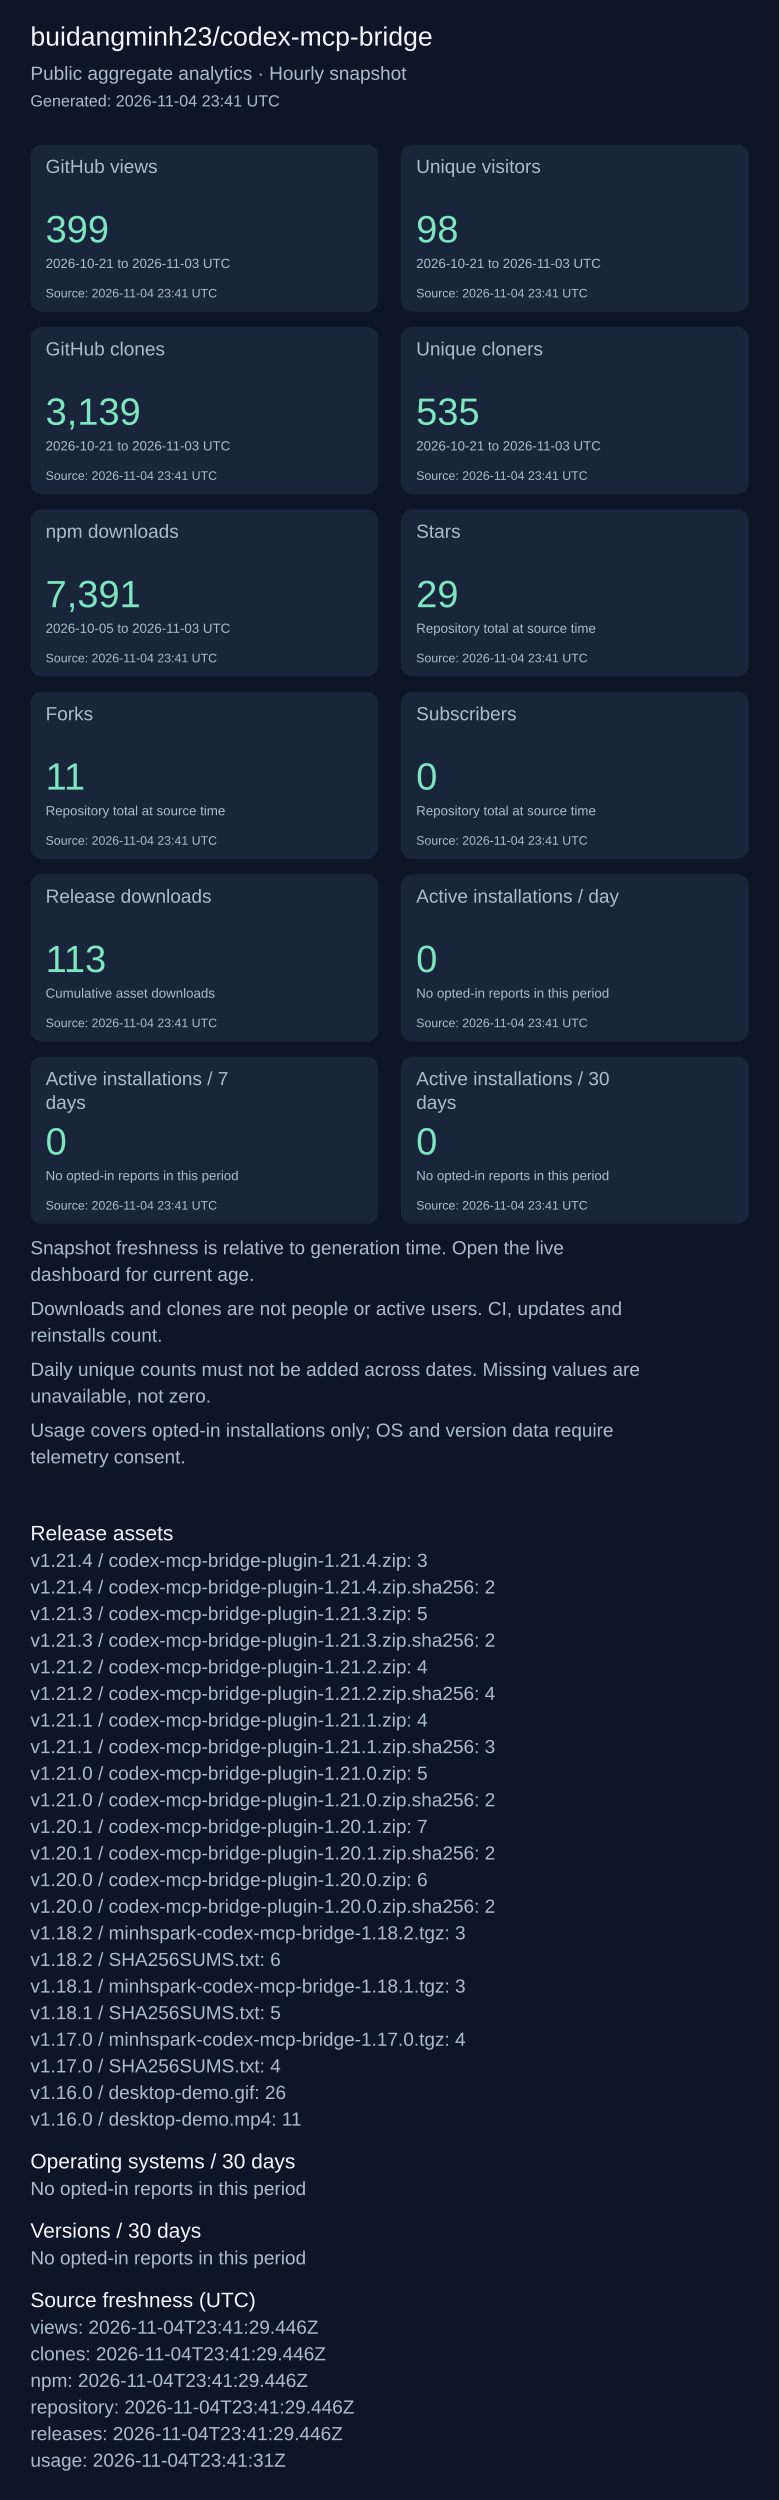
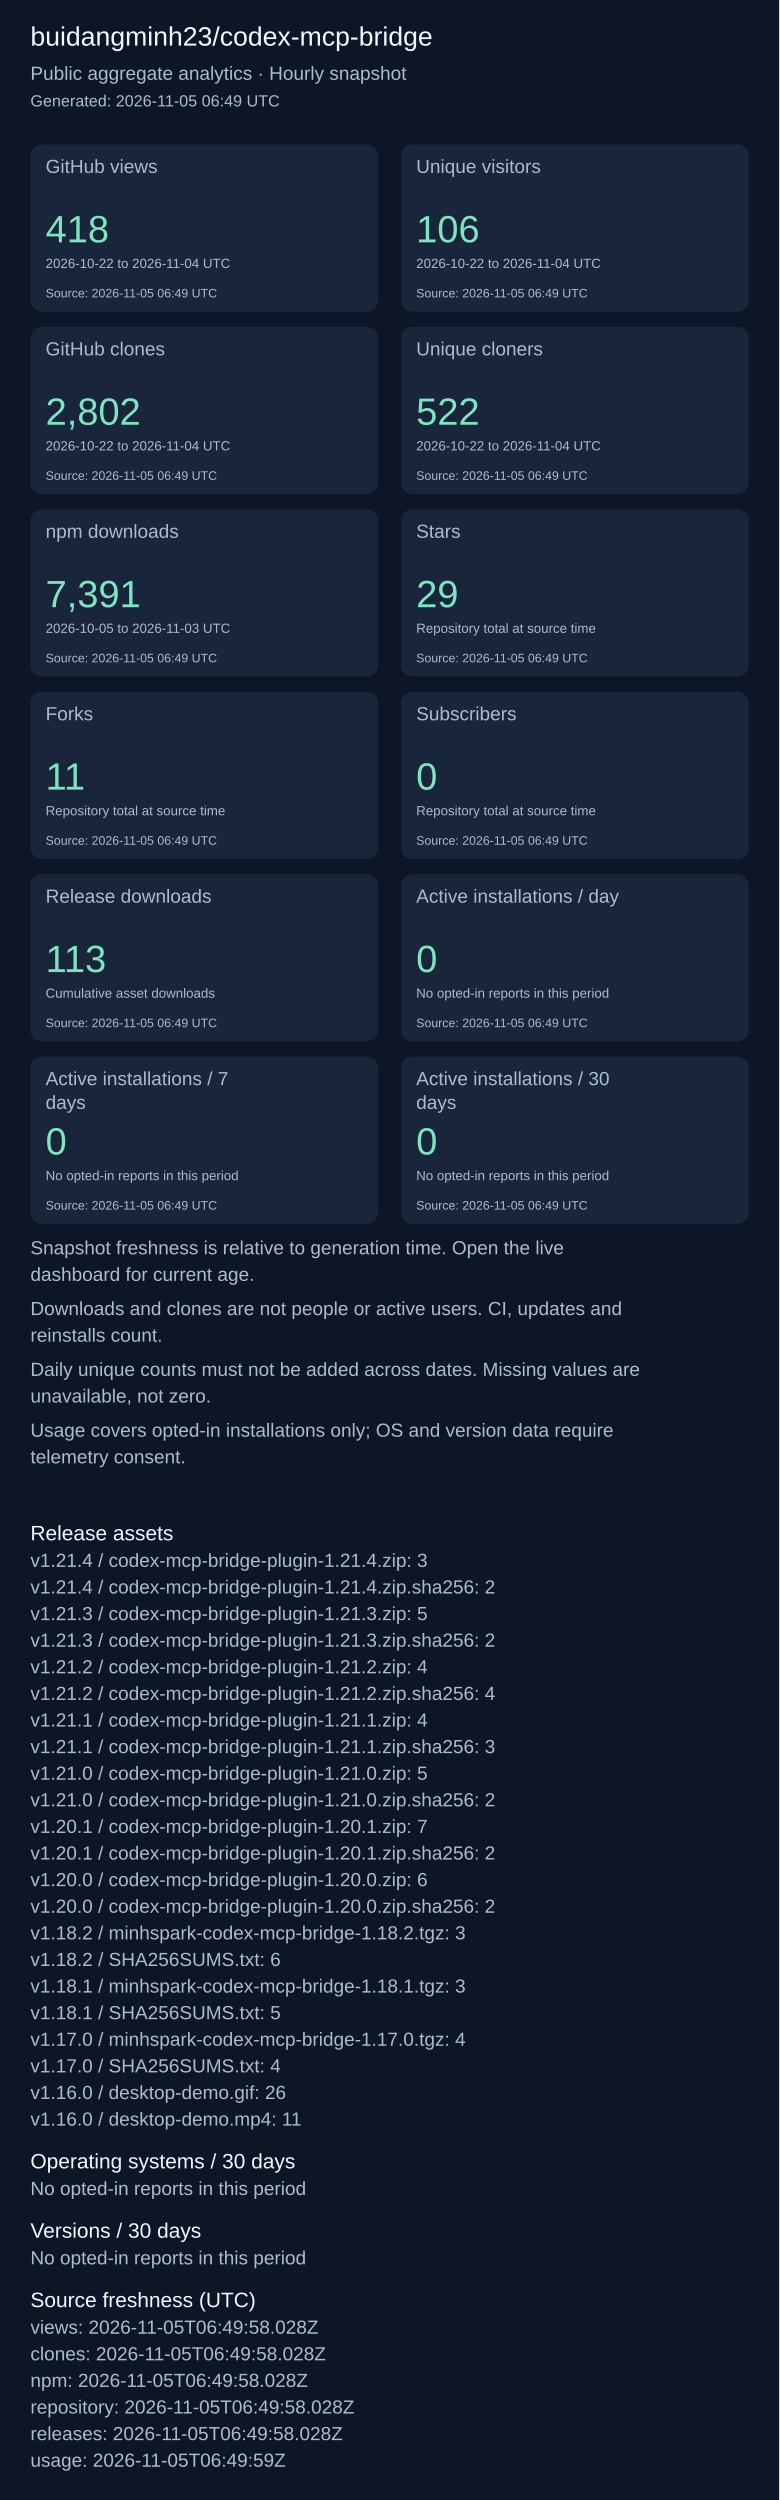
<svg xmlns="http://www.w3.org/2000/svg" width="820" height="2631" viewBox="0 0 820 2631" role="img" aria-label="Repository aggregate analytics">
  <rect width="100%" height="100%" fill="#0d1626" />
  <g font-family="Arial, sans-serif">
    <text x="32" y="48" font-size="28" fill="#f4f7fd">buidangminh23/codex-mcp-bridge</text>
    <text x="32" y="84" font-size="20" fill="#acbcd0">Public aggregate analytics · Hourly snapshot</text>
-     <text x="32" y="112" font-size="17" fill="#acbcd0">Generated: 2026-11-04 23:41 UTC</text>
+     <text x="32" y="112" font-size="17" fill="#acbcd0">Generated: 2026-11-05 06:49 UTC</text>
    <rect x="32" y="152" width="366" height="176" rx="12" fill="#18253b" />
    <text x="48" y="182" font-size="20" fill="#acbcd0">GitHub views</text>
-     <text x="48" y="255" font-size="40" fill="#7ee5c0">399</text>
-     <text x="48" y="282" font-size="14" fill="#acbcd0">2026-10-21 to 2026-11-03 UTC</text>
-     <text x="48" y="313" font-size="13" fill="#acbcd0">Source: 2026-11-04 23:41 UTC</text>
+     <text x="48" y="255" font-size="40" fill="#7ee5c0">418</text>
+     <text x="48" y="282" font-size="14" fill="#acbcd0">2026-10-22 to 2026-11-04 UTC</text>
+     <text x="48" y="313" font-size="13" fill="#acbcd0">Source: 2026-11-05 06:49 UTC</text>
    <rect x="422" y="152" width="366" height="176" rx="12" fill="#18253b" />
    <text x="438" y="182" font-size="20" fill="#acbcd0">Unique visitors</text>
-     <text x="438" y="255" font-size="40" fill="#7ee5c0">98</text>
-     <text x="438" y="282" font-size="14" fill="#acbcd0">2026-10-21 to 2026-11-03 UTC</text>
-     <text x="438" y="313" font-size="13" fill="#acbcd0">Source: 2026-11-04 23:41 UTC</text>
+     <text x="438" y="255" font-size="40" fill="#7ee5c0">106</text>
+     <text x="438" y="282" font-size="14" fill="#acbcd0">2026-10-22 to 2026-11-04 UTC</text>
+     <text x="438" y="313" font-size="13" fill="#acbcd0">Source: 2026-11-05 06:49 UTC</text>
    <rect x="32" y="344" width="366" height="176" rx="12" fill="#18253b" />
    <text x="48" y="374" font-size="20" fill="#acbcd0">GitHub clones</text>
-     <text x="48" y="447" font-size="40" fill="#7ee5c0">3,139</text>
-     <text x="48" y="474" font-size="14" fill="#acbcd0">2026-10-21 to 2026-11-03 UTC</text>
-     <text x="48" y="505" font-size="13" fill="#acbcd0">Source: 2026-11-04 23:41 UTC</text>
+     <text x="48" y="447" font-size="40" fill="#7ee5c0">2,802</text>
+     <text x="48" y="474" font-size="14" fill="#acbcd0">2026-10-22 to 2026-11-04 UTC</text>
+     <text x="48" y="505" font-size="13" fill="#acbcd0">Source: 2026-11-05 06:49 UTC</text>
    <rect x="422" y="344" width="366" height="176" rx="12" fill="#18253b" />
    <text x="438" y="374" font-size="20" fill="#acbcd0">Unique cloners</text>
-     <text x="438" y="447" font-size="40" fill="#7ee5c0">535</text>
-     <text x="438" y="474" font-size="14" fill="#acbcd0">2026-10-21 to 2026-11-03 UTC</text>
-     <text x="438" y="505" font-size="13" fill="#acbcd0">Source: 2026-11-04 23:41 UTC</text>
+     <text x="438" y="447" font-size="40" fill="#7ee5c0">522</text>
+     <text x="438" y="474" font-size="14" fill="#acbcd0">2026-10-22 to 2026-11-04 UTC</text>
+     <text x="438" y="505" font-size="13" fill="#acbcd0">Source: 2026-11-05 06:49 UTC</text>
    <rect x="32" y="536" width="366" height="176" rx="12" fill="#18253b" />
    <text x="48" y="566" font-size="20" fill="#acbcd0">npm downloads</text>
    <text x="48" y="639" font-size="40" fill="#7ee5c0">7,391</text>
    <text x="48" y="666" font-size="14" fill="#acbcd0">2026-10-05 to 2026-11-03 UTC</text>
-     <text x="48" y="697" font-size="13" fill="#acbcd0">Source: 2026-11-04 23:41 UTC</text>
+     <text x="48" y="697" font-size="13" fill="#acbcd0">Source: 2026-11-05 06:49 UTC</text>
    <rect x="422" y="536" width="366" height="176" rx="12" fill="#18253b" />
    <text x="438" y="566" font-size="20" fill="#acbcd0">Stars</text>
    <text x="438" y="639" font-size="40" fill="#7ee5c0">29</text>
    <text x="438" y="666" font-size="14" fill="#acbcd0">Repository total at source time</text>
-     <text x="438" y="697" font-size="13" fill="#acbcd0">Source: 2026-11-04 23:41 UTC</text>
+     <text x="438" y="697" font-size="13" fill="#acbcd0">Source: 2026-11-05 06:49 UTC</text>
    <rect x="32" y="728" width="366" height="176" rx="12" fill="#18253b" />
    <text x="48" y="758" font-size="20" fill="#acbcd0">Forks</text>
    <text x="48" y="831" font-size="40" fill="#7ee5c0">11</text>
    <text x="48" y="858" font-size="14" fill="#acbcd0">Repository total at source time</text>
-     <text x="48" y="889" font-size="13" fill="#acbcd0">Source: 2026-11-04 23:41 UTC</text>
+     <text x="48" y="889" font-size="13" fill="#acbcd0">Source: 2026-11-05 06:49 UTC</text>
    <rect x="422" y="728" width="366" height="176" rx="12" fill="#18253b" />
    <text x="438" y="758" font-size="20" fill="#acbcd0">Subscribers</text>
    <text x="438" y="831" font-size="40" fill="#7ee5c0">0</text>
    <text x="438" y="858" font-size="14" fill="#acbcd0">Repository total at source time</text>
-     <text x="438" y="889" font-size="13" fill="#acbcd0">Source: 2026-11-04 23:41 UTC</text>
+     <text x="438" y="889" font-size="13" fill="#acbcd0">Source: 2026-11-05 06:49 UTC</text>
    <rect x="32" y="920" width="366" height="176" rx="12" fill="#18253b" />
    <text x="48" y="950" font-size="20" fill="#acbcd0">Release downloads</text>
    <text x="48" y="1023" font-size="40" fill="#7ee5c0">113</text>
    <text x="48" y="1050" font-size="14" fill="#acbcd0">Cumulative asset downloads</text>
-     <text x="48" y="1081" font-size="13" fill="#acbcd0">Source: 2026-11-04 23:41 UTC</text>
+     <text x="48" y="1081" font-size="13" fill="#acbcd0">Source: 2026-11-05 06:49 UTC</text>
    <rect x="422" y="920" width="366" height="176" rx="12" fill="#18253b" />
    <text x="438" y="950" font-size="20" fill="#acbcd0">Active installations / day</text>
    <text x="438" y="1023" font-size="40" fill="#7ee5c0">0</text>
    <text x="438" y="1050" font-size="14" fill="#acbcd0">No opted-in reports in this period</text>
-     <text x="438" y="1081" font-size="13" fill="#acbcd0">Source: 2026-11-04 23:41 UTC</text>
+     <text x="438" y="1081" font-size="13" fill="#acbcd0">Source: 2026-11-05 06:49 UTC</text>
    <rect x="32" y="1112" width="366" height="176" rx="12" fill="#18253b" />
    <text x="48" y="1142" font-size="20" fill="#acbcd0">Active installations / 7</text>
    <text x="48" y="1167" font-size="20" fill="#acbcd0">days</text>
    <text x="48" y="1215" font-size="40" fill="#7ee5c0">0</text>
    <text x="48" y="1242" font-size="14" fill="#acbcd0">No opted-in reports in this period</text>
-     <text x="48" y="1273" font-size="13" fill="#acbcd0">Source: 2026-11-04 23:41 UTC</text>
+     <text x="48" y="1273" font-size="13" fill="#acbcd0">Source: 2026-11-05 06:49 UTC</text>
    <rect x="422" y="1112" width="366" height="176" rx="12" fill="#18253b" />
    <text x="438" y="1142" font-size="20" fill="#acbcd0">Active installations / 30</text>
    <text x="438" y="1167" font-size="20" fill="#acbcd0">days</text>
    <text x="438" y="1215" font-size="40" fill="#7ee5c0">0</text>
    <text x="438" y="1242" font-size="14" fill="#acbcd0">No opted-in reports in this period</text>
-     <text x="438" y="1273" font-size="13" fill="#acbcd0">Source: 2026-11-04 23:41 UTC</text>
+     <text x="438" y="1273" font-size="13" fill="#acbcd0">Source: 2026-11-05 06:49 UTC</text>
    <text x="32" y="1320" font-size="20" fill="#acbcd0">Snapshot freshness is relative to generation time. Open the live</text>
    <text x="32" y="1348" font-size="20" fill="#acbcd0">dashboard for current age.</text>
    <text x="32" y="1384" font-size="20" fill="#acbcd0">Downloads and clones are not people or active users. CI, updates and</text>
    <text x="32" y="1412" font-size="20" fill="#acbcd0">reinstalls count.</text>
    <text x="32" y="1448" font-size="20" fill="#acbcd0">Daily unique counts must not be added across dates. Missing values are</text>
    <text x="32" y="1476" font-size="20" fill="#acbcd0">unavailable, not zero.</text>
    <text x="32" y="1512" font-size="20" fill="#acbcd0">Usage covers opted-in installations only; OS and version data require</text>
    <text x="32" y="1540" font-size="20" fill="#acbcd0">telemetry consent.</text>
    <text x="32" y="1621" font-size="22" fill="#f4f7fd">Release assets</text>
    <text x="32" y="1649" font-size="20" fill="#acbcd0">v1.21.4 / codex-mcp-bridge-plugin-1.21.4.zip: 3</text>
    <text x="32" y="1677" font-size="20" fill="#acbcd0">v1.21.4 / codex-mcp-bridge-plugin-1.21.4.zip.sha256: 2</text>
    <text x="32" y="1705" font-size="20" fill="#acbcd0">v1.21.3 / codex-mcp-bridge-plugin-1.21.3.zip: 5</text>
    <text x="32" y="1733" font-size="20" fill="#acbcd0">v1.21.3 / codex-mcp-bridge-plugin-1.21.3.zip.sha256: 2</text>
    <text x="32" y="1761" font-size="20" fill="#acbcd0">v1.21.2 / codex-mcp-bridge-plugin-1.21.2.zip: 4</text>
    <text x="32" y="1789" font-size="20" fill="#acbcd0">v1.21.2 / codex-mcp-bridge-plugin-1.21.2.zip.sha256: 4</text>
    <text x="32" y="1817" font-size="20" fill="#acbcd0">v1.21.1 / codex-mcp-bridge-plugin-1.21.1.zip: 4</text>
    <text x="32" y="1845" font-size="20" fill="#acbcd0">v1.21.1 / codex-mcp-bridge-plugin-1.21.1.zip.sha256: 3</text>
    <text x="32" y="1873" font-size="20" fill="#acbcd0">v1.21.0 / codex-mcp-bridge-plugin-1.21.0.zip: 5</text>
    <text x="32" y="1901" font-size="20" fill="#acbcd0">v1.21.0 / codex-mcp-bridge-plugin-1.21.0.zip.sha256: 2</text>
    <text x="32" y="1929" font-size="20" fill="#acbcd0">v1.20.1 / codex-mcp-bridge-plugin-1.20.1.zip: 7</text>
    <text x="32" y="1957" font-size="20" fill="#acbcd0">v1.20.1 / codex-mcp-bridge-plugin-1.20.1.zip.sha256: 2</text>
    <text x="32" y="1985" font-size="20" fill="#acbcd0">v1.20.0 / codex-mcp-bridge-plugin-1.20.0.zip: 6</text>
    <text x="32" y="2013" font-size="20" fill="#acbcd0">v1.20.0 / codex-mcp-bridge-plugin-1.20.0.zip.sha256: 2</text>
    <text x="32" y="2041" font-size="20" fill="#acbcd0">v1.18.2 / minhspark-codex-mcp-bridge-1.18.2.tgz: 3</text>
    <text x="32" y="2069" font-size="20" fill="#acbcd0">v1.18.2 / SHA256SUMS.txt: 6</text>
    <text x="32" y="2097" font-size="20" fill="#acbcd0">v1.18.1 / minhspark-codex-mcp-bridge-1.18.1.tgz: 3</text>
    <text x="32" y="2125" font-size="20" fill="#acbcd0">v1.18.1 / SHA256SUMS.txt: 5</text>
    <text x="32" y="2153" font-size="20" fill="#acbcd0">v1.17.0 / minhspark-codex-mcp-bridge-1.17.0.tgz: 4</text>
    <text x="32" y="2181" font-size="20" fill="#acbcd0">v1.17.0 / SHA256SUMS.txt: 4</text>
    <text x="32" y="2209" font-size="20" fill="#acbcd0">v1.16.0 / desktop-demo.gif: 26</text>
    <text x="32" y="2237" font-size="20" fill="#acbcd0">v1.16.0 / desktop-demo.mp4: 11</text>
    <text x="32" y="2282" font-size="22" fill="#f4f7fd">Operating systems / 30 days</text>
    <text x="32" y="2310" font-size="20" fill="#acbcd0">No opted-in reports in this period</text>
    <text x="32" y="2355" font-size="22" fill="#f4f7fd">Versions / 30 days</text>
    <text x="32" y="2383" font-size="20" fill="#acbcd0">No opted-in reports in this period</text>
    <text x="32" y="2428" font-size="22" fill="#f4f7fd">Source freshness (UTC)</text>
-     <text x="32" y="2456" font-size="20" fill="#acbcd0">views: 2026-11-04T23:41:29.446Z</text>
-     <text x="32" y="2484" font-size="20" fill="#acbcd0">clones: 2026-11-04T23:41:29.446Z</text>
-     <text x="32" y="2512" font-size="20" fill="#acbcd0">npm: 2026-11-04T23:41:29.446Z</text>
-     <text x="32" y="2540" font-size="20" fill="#acbcd0">repository: 2026-11-04T23:41:29.446Z</text>
-     <text x="32" y="2568" font-size="20" fill="#acbcd0">releases: 2026-11-04T23:41:29.446Z</text>
-     <text x="32" y="2596" font-size="20" fill="#acbcd0">usage: 2026-11-04T23:41:31Z</text>
+     <text x="32" y="2456" font-size="20" fill="#acbcd0">views: 2026-11-05T06:49:58.028Z</text>
+     <text x="32" y="2484" font-size="20" fill="#acbcd0">clones: 2026-11-05T06:49:58.028Z</text>
+     <text x="32" y="2512" font-size="20" fill="#acbcd0">npm: 2026-11-05T06:49:58.028Z</text>
+     <text x="32" y="2540" font-size="20" fill="#acbcd0">repository: 2026-11-05T06:49:58.028Z</text>
+     <text x="32" y="2568" font-size="20" fill="#acbcd0">releases: 2026-11-05T06:49:58.028Z</text>
+     <text x="32" y="2596" font-size="20" fill="#acbcd0">usage: 2026-11-05T06:49:59Z</text>
  </g>
</svg>
